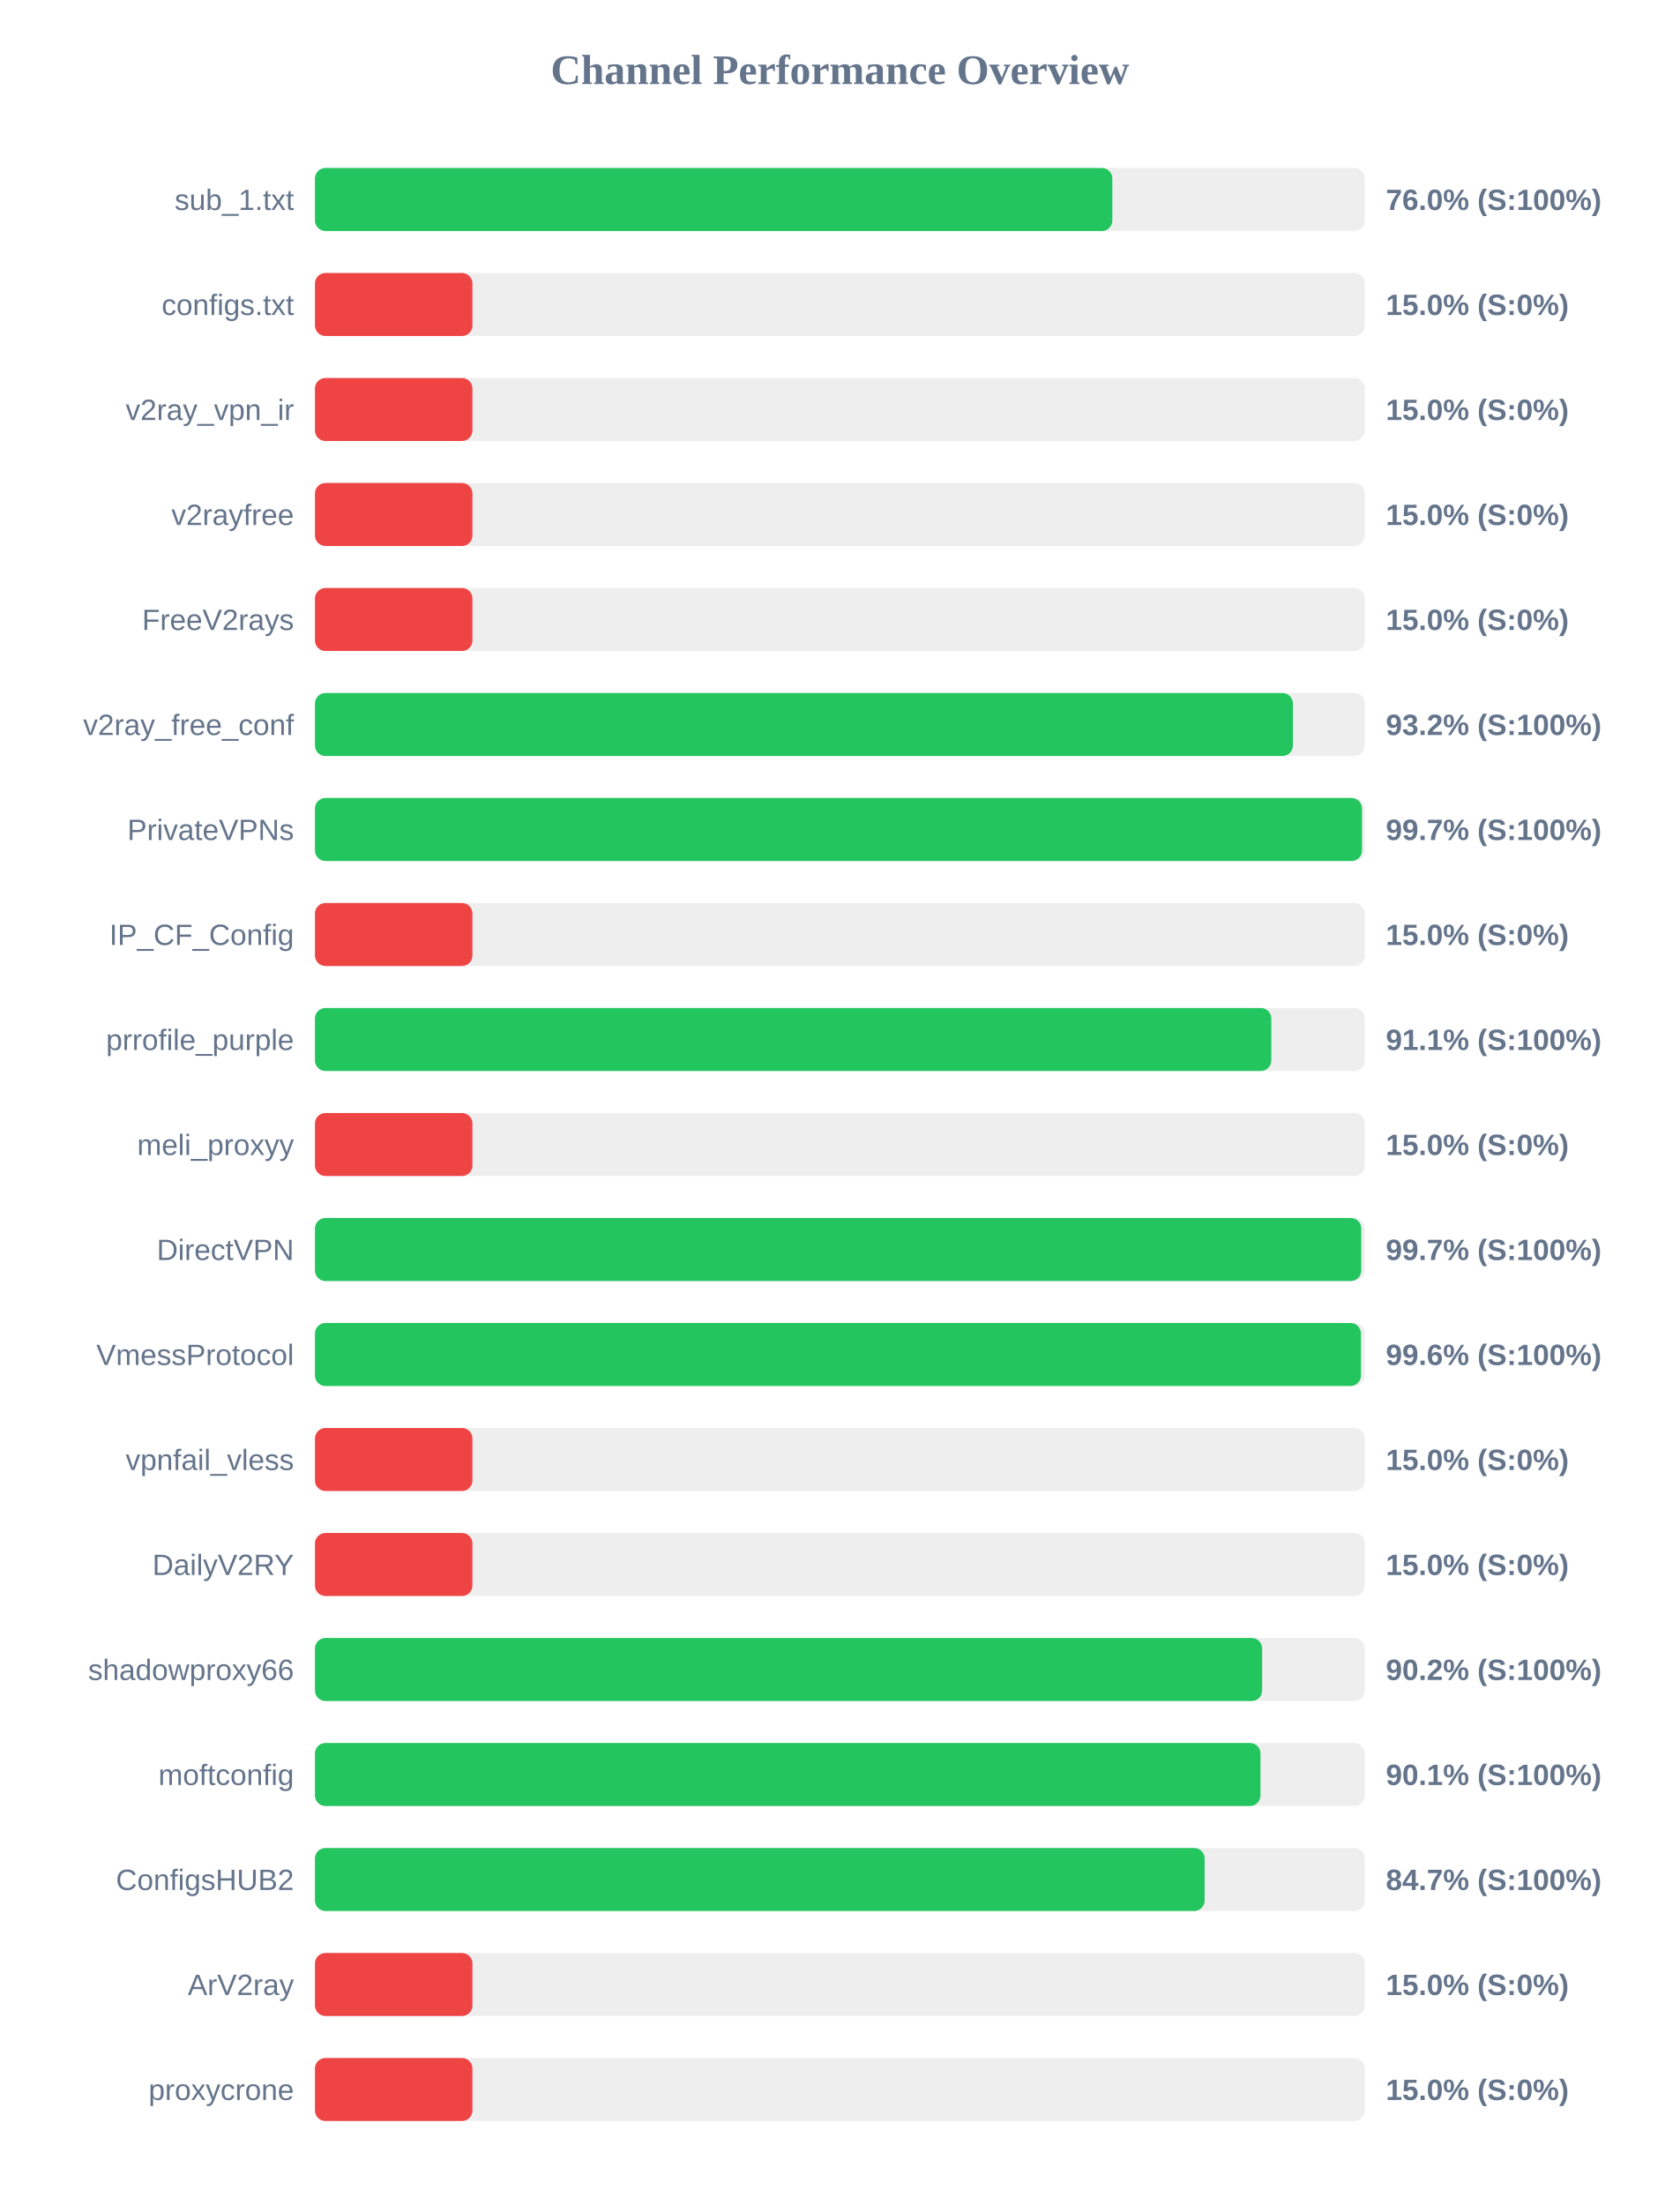
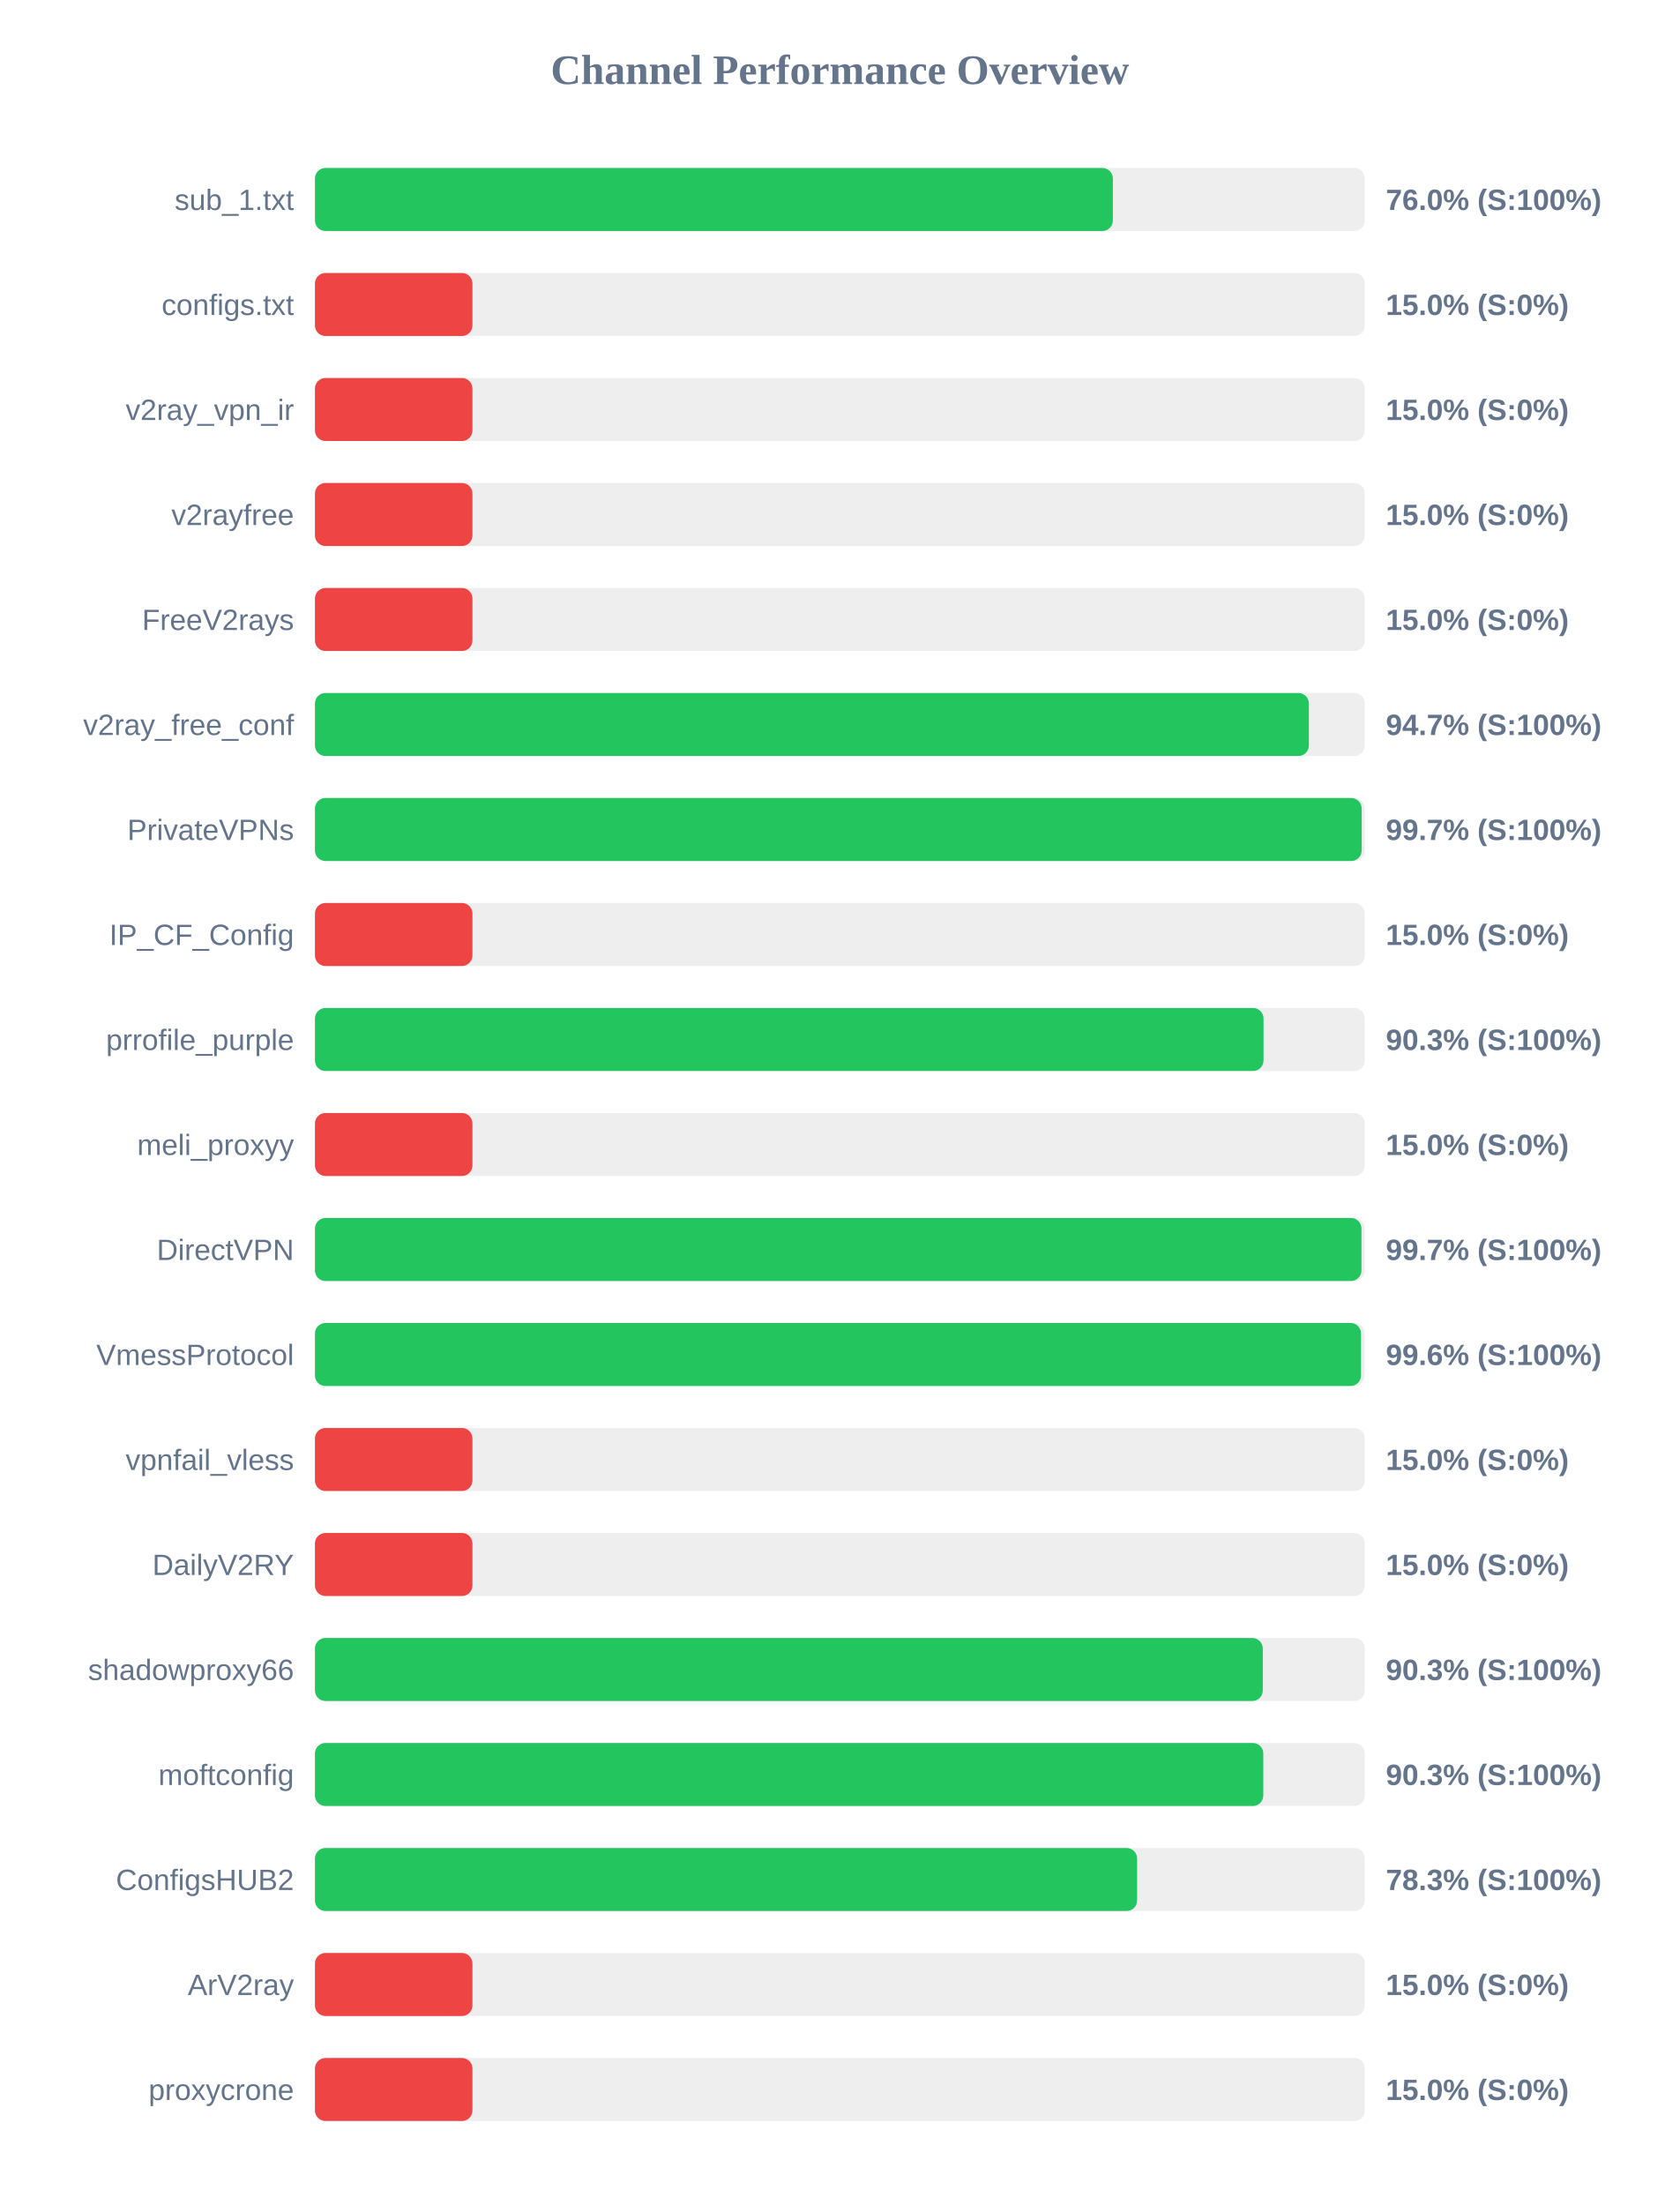
<svg xmlns="http://www.w3.org/2000/svg" width="800" height="1050" version="1.1">
  <style>
        .row { font: 14px Arial; fill: #64748b; }
        .score { font: bold 14px Arial; fill: #64748b; }
    </style>
  <text x="400" y="40" text-anchor="middle" font-size="20px" font-weight="bold" fill="#64748b">Channel Performance Overview</text>
  <rect x="150" y="80" width="500" height="30" fill="#eee" rx="5" />
-   <rect x="150" y="80" width="379.75" height="30" fill="#22c55e" rx="5" />
+   <rect x="150" y="80" width="380.0" height="30" fill="#22c55e" rx="5" />
  <text x="140" y="100" text-anchor="end" class="row">sub_1.txt</text>
  <text x="660" y="100" text-anchor="start" class="score">76.0% (S:100%)</text>
  <rect x="150" y="130" width="500" height="30" fill="#eee" rx="5" />
  <rect x="150" y="130" width="75.0" height="30" fill="#ef4444" rx="5" />
  <text x="140" y="150" text-anchor="end" class="row">configs.txt</text>
  <text x="660" y="150" text-anchor="start" class="score">15.0% (S:0%)</text>
  <rect x="150" y="180" width="500" height="30" fill="#eee" rx="5" />
  <rect x="150" y="180" width="75.0" height="30" fill="#ef4444" rx="5" />
  <text x="140" y="200" text-anchor="end" class="row">v2ray_vpn_ir</text>
  <text x="660" y="200" text-anchor="start" class="score">15.0% (S:0%)</text>
  <rect x="150" y="230" width="500" height="30" fill="#eee" rx="5" />
  <rect x="150" y="230" width="75.0" height="30" fill="#ef4444" rx="5" />
  <text x="140" y="250" text-anchor="end" class="row">v2rayfree</text>
  <text x="660" y="250" text-anchor="start" class="score">15.0% (S:0%)</text>
  <rect x="150" y="280" width="500" height="30" fill="#eee" rx="5" />
  <rect x="150" y="280" width="75.0" height="30" fill="#ef4444" rx="5" />
  <text x="140" y="300" text-anchor="end" class="row">FreeV2rays</text>
  <text x="660" y="300" text-anchor="start" class="score">15.0% (S:0%)</text>
  <rect x="150" y="330" width="500" height="30" fill="#eee" rx="5" />
-   <rect x="150" y="330" width="465.75" height="30" fill="#22c55e" rx="5" />
+   <rect x="150" y="330" width="473.35" height="30" fill="#22c55e" rx="5" />
  <text x="140" y="350" text-anchor="end" class="row">v2ray_free_conf</text>
-   <text x="660" y="350" text-anchor="start" class="score">93.2% (S:100%)</text>
+   <text x="660" y="350" text-anchor="start" class="score">94.7% (S:100%)</text>
  <rect x="150" y="380" width="500" height="30" fill="#eee" rx="5" />
-   <rect x="150" y="380" width="498.65" height="30" fill="#22c55e" rx="5" />
+   <rect x="150" y="380" width="498.5" height="30" fill="#22c55e" rx="5" />
  <text x="140" y="400" text-anchor="end" class="row">PrivateVPNs</text>
  <text x="660" y="400" text-anchor="start" class="score">99.7% (S:100%)</text>
  <rect x="150" y="430" width="500" height="30" fill="#eee" rx="5" />
  <rect x="150" y="430" width="75.0" height="30" fill="#ef4444" rx="5" />
  <text x="140" y="450" text-anchor="end" class="row">IP_CF_Config</text>
  <text x="660" y="450" text-anchor="start" class="score">15.0% (S:0%)</text>
  <rect x="150" y="480" width="500" height="30" fill="#eee" rx="5" />
-   <rect x="150" y="480" width="455.45" height="30" fill="#22c55e" rx="5" />
+   <rect x="150" y="480" width="451.75" height="30" fill="#22c55e" rx="5" />
  <text x="140" y="500" text-anchor="end" class="row">prrofile_purple</text>
-   <text x="660" y="500" text-anchor="start" class="score">91.1% (S:100%)</text>
+   <text x="660" y="500" text-anchor="start" class="score">90.3% (S:100%)</text>
  <rect x="150" y="530" width="500" height="30" fill="#eee" rx="5" />
  <rect x="150" y="530" width="75.0" height="30" fill="#ef4444" rx="5" />
  <text x="140" y="550" text-anchor="end" class="row">meli_proxyy</text>
  <text x="660" y="550" text-anchor="start" class="score">15.0% (S:0%)</text>
  <rect x="150" y="580" width="500" height="30" fill="#eee" rx="5" />
-   <rect x="150" y="580" width="498.3" height="30" fill="#22c55e" rx="5" />
+   <rect x="150" y="580" width="498.4" height="30" fill="#22c55e" rx="5" />
  <text x="140" y="600" text-anchor="end" class="row">DirectVPN</text>
  <text x="660" y="600" text-anchor="start" class="score">99.7% (S:100%)</text>
  <rect x="150" y="630" width="500" height="30" fill="#eee" rx="5" />
-   <rect x="150" y="630" width="498.15" height="30" fill="#22c55e" rx="5" />
+   <rect x="150" y="630" width="498.2" height="30" fill="#22c55e" rx="5" />
  <text x="140" y="650" text-anchor="end" class="row">VmessProtocol</text>
  <text x="660" y="650" text-anchor="start" class="score">99.6% (S:100%)</text>
  <rect x="150" y="680" width="500" height="30" fill="#eee" rx="5" />
  <rect x="150" y="680" width="75.0" height="30" fill="#ef4444" rx="5" />
  <text x="140" y="700" text-anchor="end" class="row">vpnfail_vless</text>
  <text x="660" y="700" text-anchor="start" class="score">15.0% (S:0%)</text>
  <rect x="150" y="730" width="500" height="30" fill="#eee" rx="5" />
  <rect x="150" y="730" width="75.0" height="30" fill="#ef4444" rx="5" />
  <text x="140" y="750" text-anchor="end" class="row">DailyV2RY</text>
  <text x="660" y="750" text-anchor="start" class="score">15.0% (S:0%)</text>
  <rect x="150" y="780" width="500" height="30" fill="#eee" rx="5" />
-   <rect x="150" y="780" width="451.1" height="30" fill="#22c55e" rx="5" />
+   <rect x="150" y="780" width="451.4" height="30" fill="#22c55e" rx="5" />
  <text x="140" y="800" text-anchor="end" class="row">shadowproxy66</text>
-   <text x="660" y="800" text-anchor="start" class="score">90.2% (S:100%)</text>
+   <text x="660" y="800" text-anchor="start" class="score">90.3% (S:100%)</text>
  <rect x="150" y="830" width="500" height="30" fill="#eee" rx="5" />
-   <rect x="150" y="830" width="450.3" height="30" fill="#22c55e" rx="5" />
+   <rect x="150" y="830" width="451.65" height="30" fill="#22c55e" rx="5" />
  <text x="140" y="850" text-anchor="end" class="row">moftconfig</text>
-   <text x="660" y="850" text-anchor="start" class="score">90.1% (S:100%)</text>
+   <text x="660" y="850" text-anchor="start" class="score">90.3% (S:100%)</text>
  <rect x="150" y="880" width="500" height="30" fill="#eee" rx="5" />
-   <rect x="150" y="880" width="423.7" height="30" fill="#22c55e" rx="5" />
+   <rect x="150" y="880" width="391.55" height="30" fill="#22c55e" rx="5" />
  <text x="140" y="900" text-anchor="end" class="row">ConfigsHUB2</text>
-   <text x="660" y="900" text-anchor="start" class="score">84.7% (S:100%)</text>
+   <text x="660" y="900" text-anchor="start" class="score">78.3% (S:100%)</text>
  <rect x="150" y="930" width="500" height="30" fill="#eee" rx="5" />
  <rect x="150" y="930" width="75.0" height="30" fill="#ef4444" rx="5" />
  <text x="140" y="950" text-anchor="end" class="row">ArV2ray</text>
  <text x="660" y="950" text-anchor="start" class="score">15.0% (S:0%)</text>
  <rect x="150" y="980" width="500" height="30" fill="#eee" rx="5" />
  <rect x="150" y="980" width="75.0" height="30" fill="#ef4444" rx="5" />
  <text x="140" y="1000" text-anchor="end" class="row">proxycrone</text>
  <text x="660" y="1000" text-anchor="start" class="score">15.0% (S:0%)</text>
</svg>
